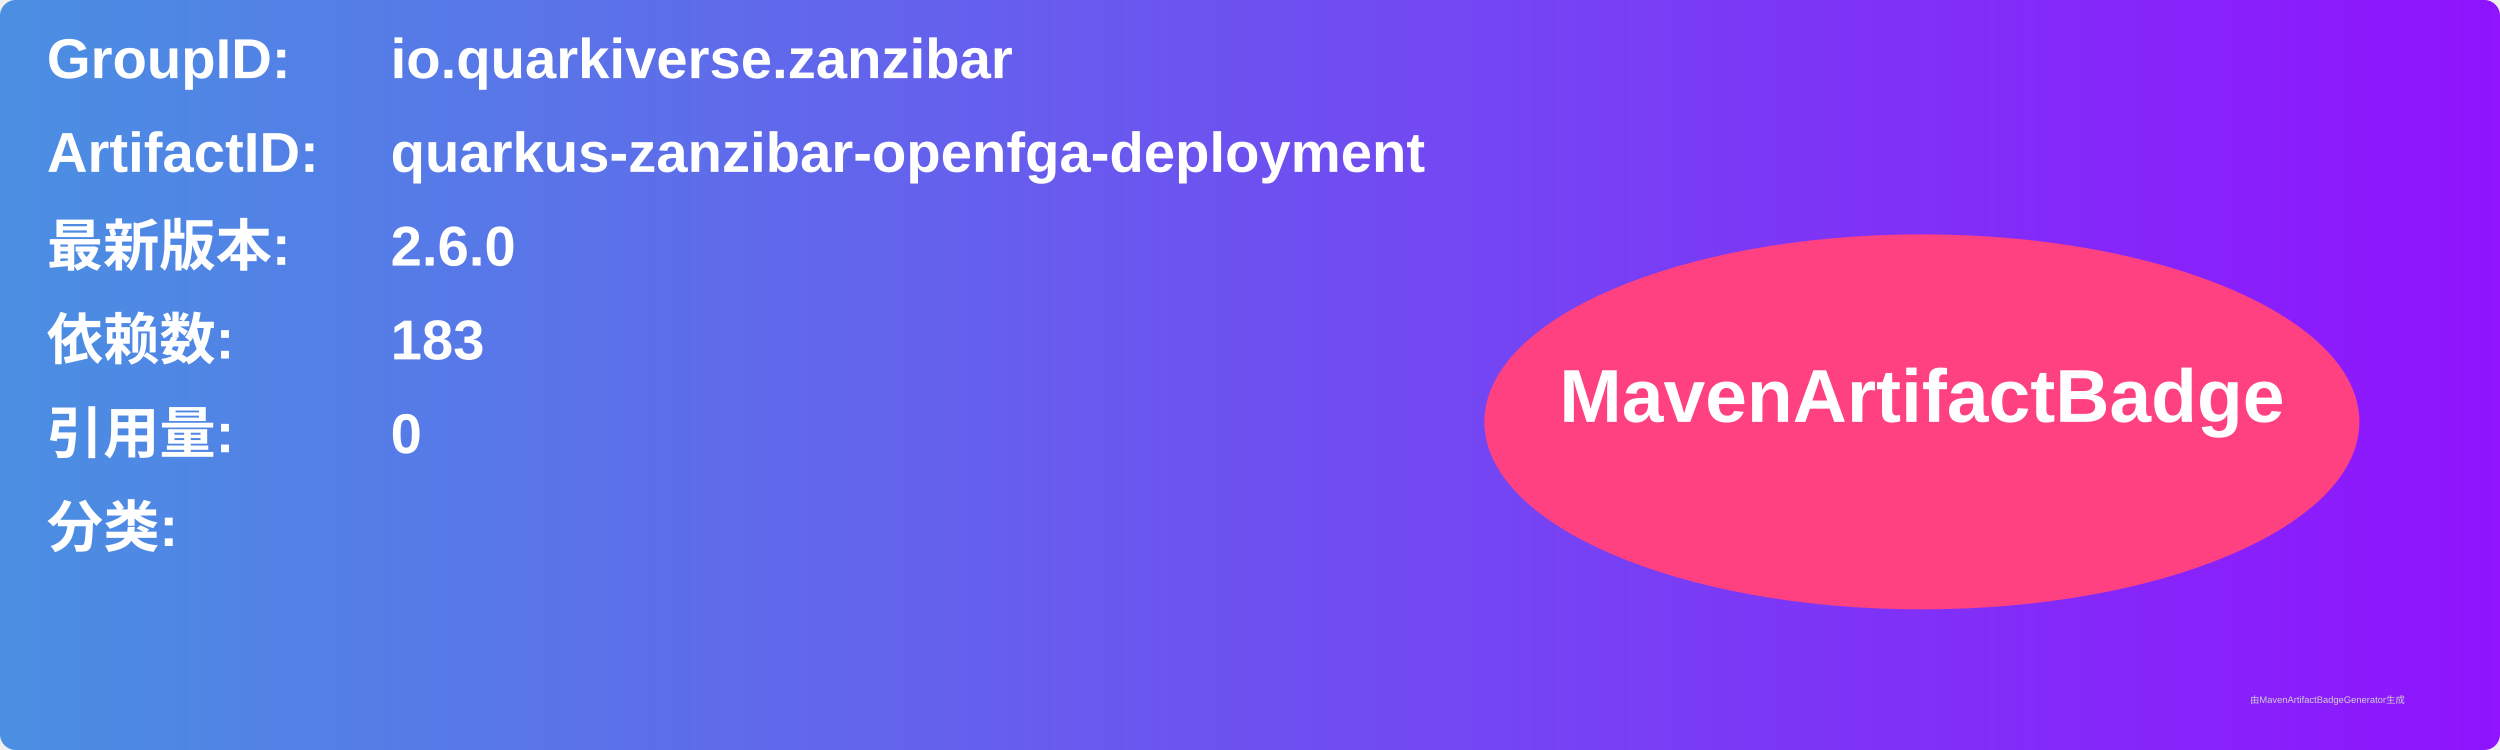
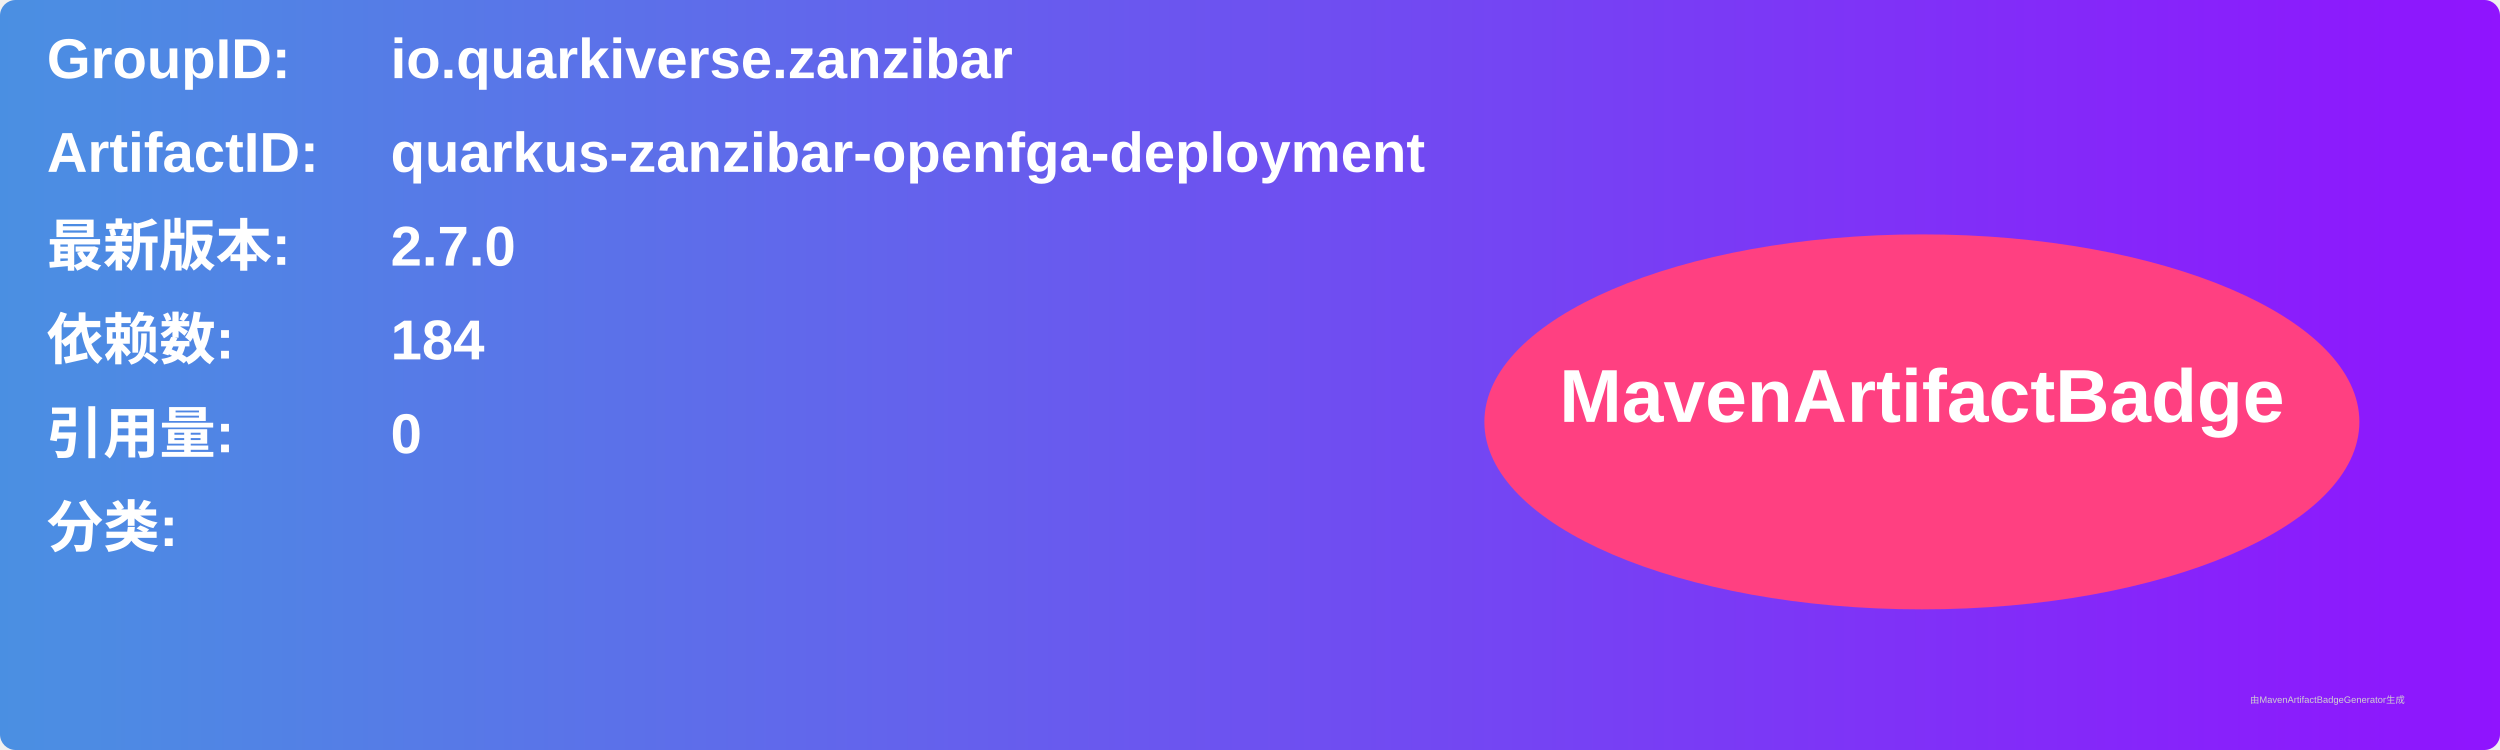
<svg xmlns="http://www.w3.org/2000/svg" width="800" height="240" viewBox="0 0 800 240">
  <linearGradient id="grad" x1="0%" y1="0%" x2="100%" y2="0%">
    <stop offset="0%" stop-color="#4a90e2" />
    <stop offset="100%" stop-color="#9013fe" />
  </linearGradient>
  <rect width="100%" height="100%" rx="5" ry="5" fill="url(#grad)" />
  <g transform="translate(15, 15)">
    <text x="0" y="10" font-family="Arial" font-size="18" fill="white" font-weight="bold" width="260">GroupID:</text>
    <text x="110" y="10" font-family="Arial" font-size="18" fill="white" font-weight="bold" width="460">io.quarkiverse.zanzibar</text>
    <text x="0" y="40" font-family="Arial" font-size="18" fill="white" font-weight="bold" width="260">ArtifactID:</text>
    <text x="110" y="40" font-family="Arial" font-size="18" fill="white" font-weight="bold" width="460">quarkus-zanzibar-openfga-deployment</text>
    <text x="0" y="70" font-family="Arial" font-size="18" fill="white" font-weight="bold">最新版本:</text>
    <text x="110" y="70" font-family="Arial" font-size="18" fill="white" font-weight="bold">
-       <tspan font-weight="bold">2.6.0</tspan>
+       <tspan font-weight="bold">2.7.0</tspan>
    </text>
    <text x="0" y="100" font-family="Arial" font-size="18" fill="white" font-weight="bold">依赖数: </text>
    <text x="110" y="100" font-family="Arial" font-size="18" fill="white">
-       <tspan font-weight="bold">183</tspan>
+       <tspan font-weight="bold">184</tspan>
    </text>
    <text x="0" y="130" font-family="Arial" font-size="18" fill="white" font-weight="bold">引用量: </text>
    <text x="110" y="130" font-family="Arial" font-size="18" fill="white">
      <tspan font-weight="bold">0</tspan>
    </text>
    <text x="0" y="160" font-family="Arial" font-size="18" fill="white" font-weight="bold">分类:</text>
    <text x="10" y="190" font-family="Arial" font-size="10" fill="white">
      <tspan font-weight="bold" />
    </text>
    <ellipse cx="600" cy="120" rx="140" ry="60" fill="#ff4081" />
    <text x="600" y="120" text-anchor="middle" font-family="Arial" font-size="24" fill="white" font-weight="bold">MavenArtifactBadge</text>
  </g>
  <text x="720" y="225" font-family="Arial" font-size="3" fill="#d0d0d0">由MavenArtifactBadgeGenerator生成</text>
</svg>
